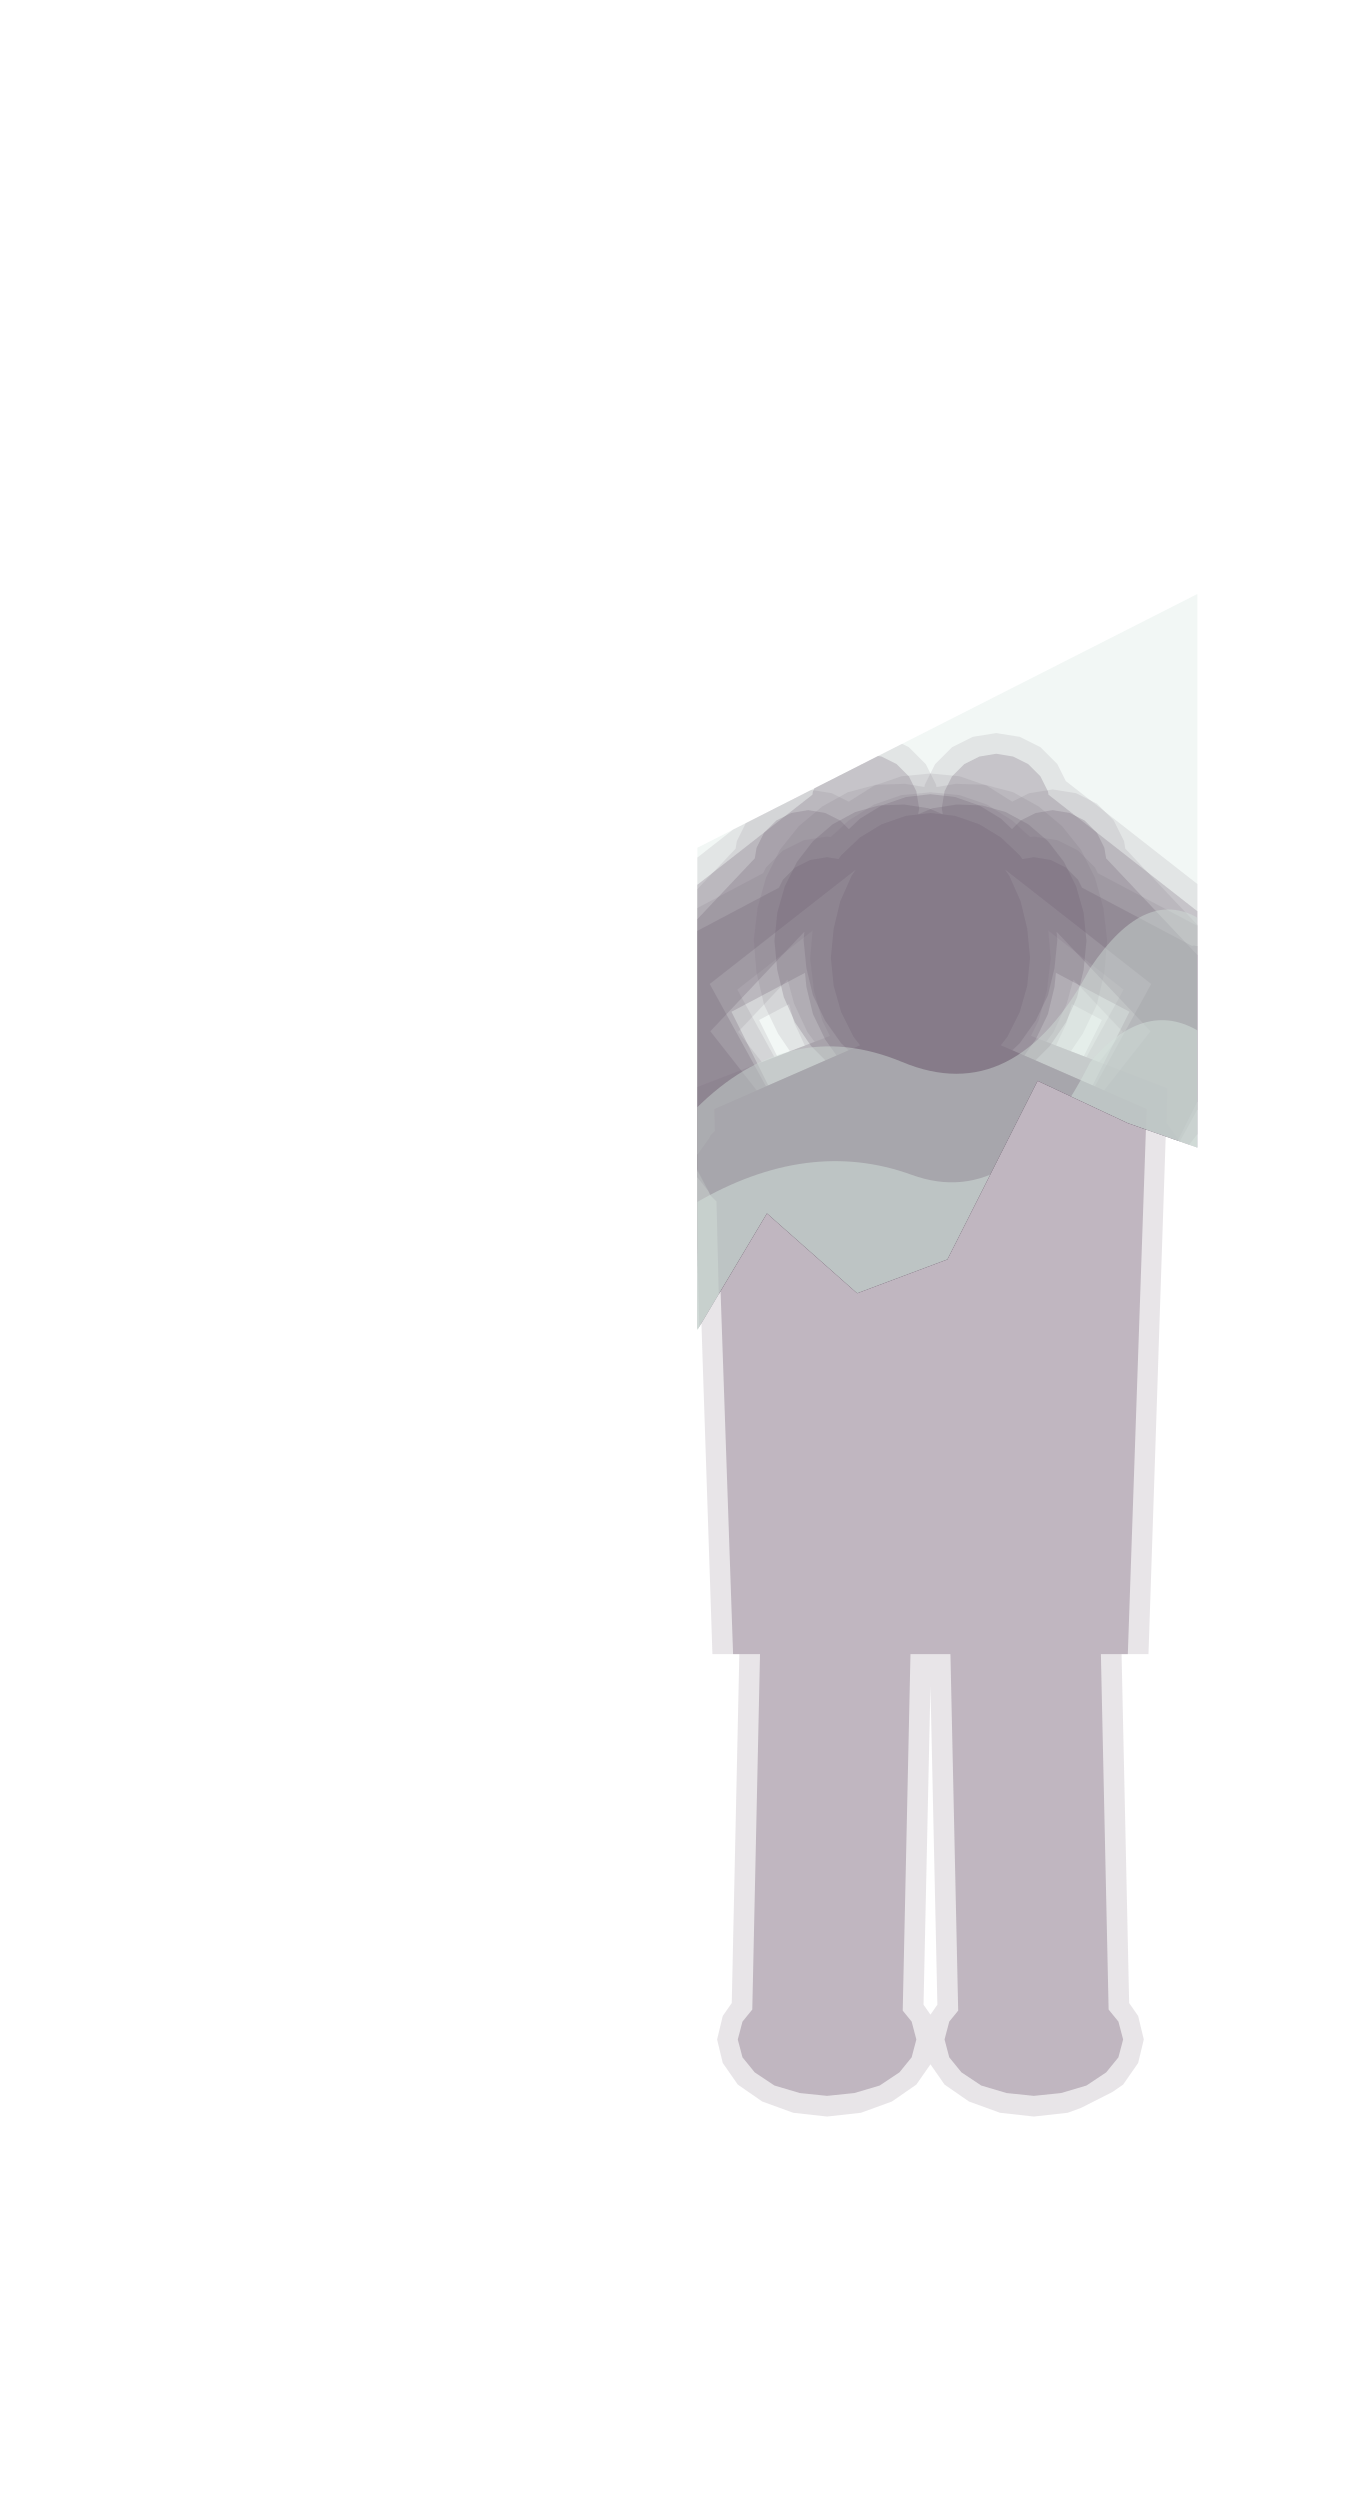
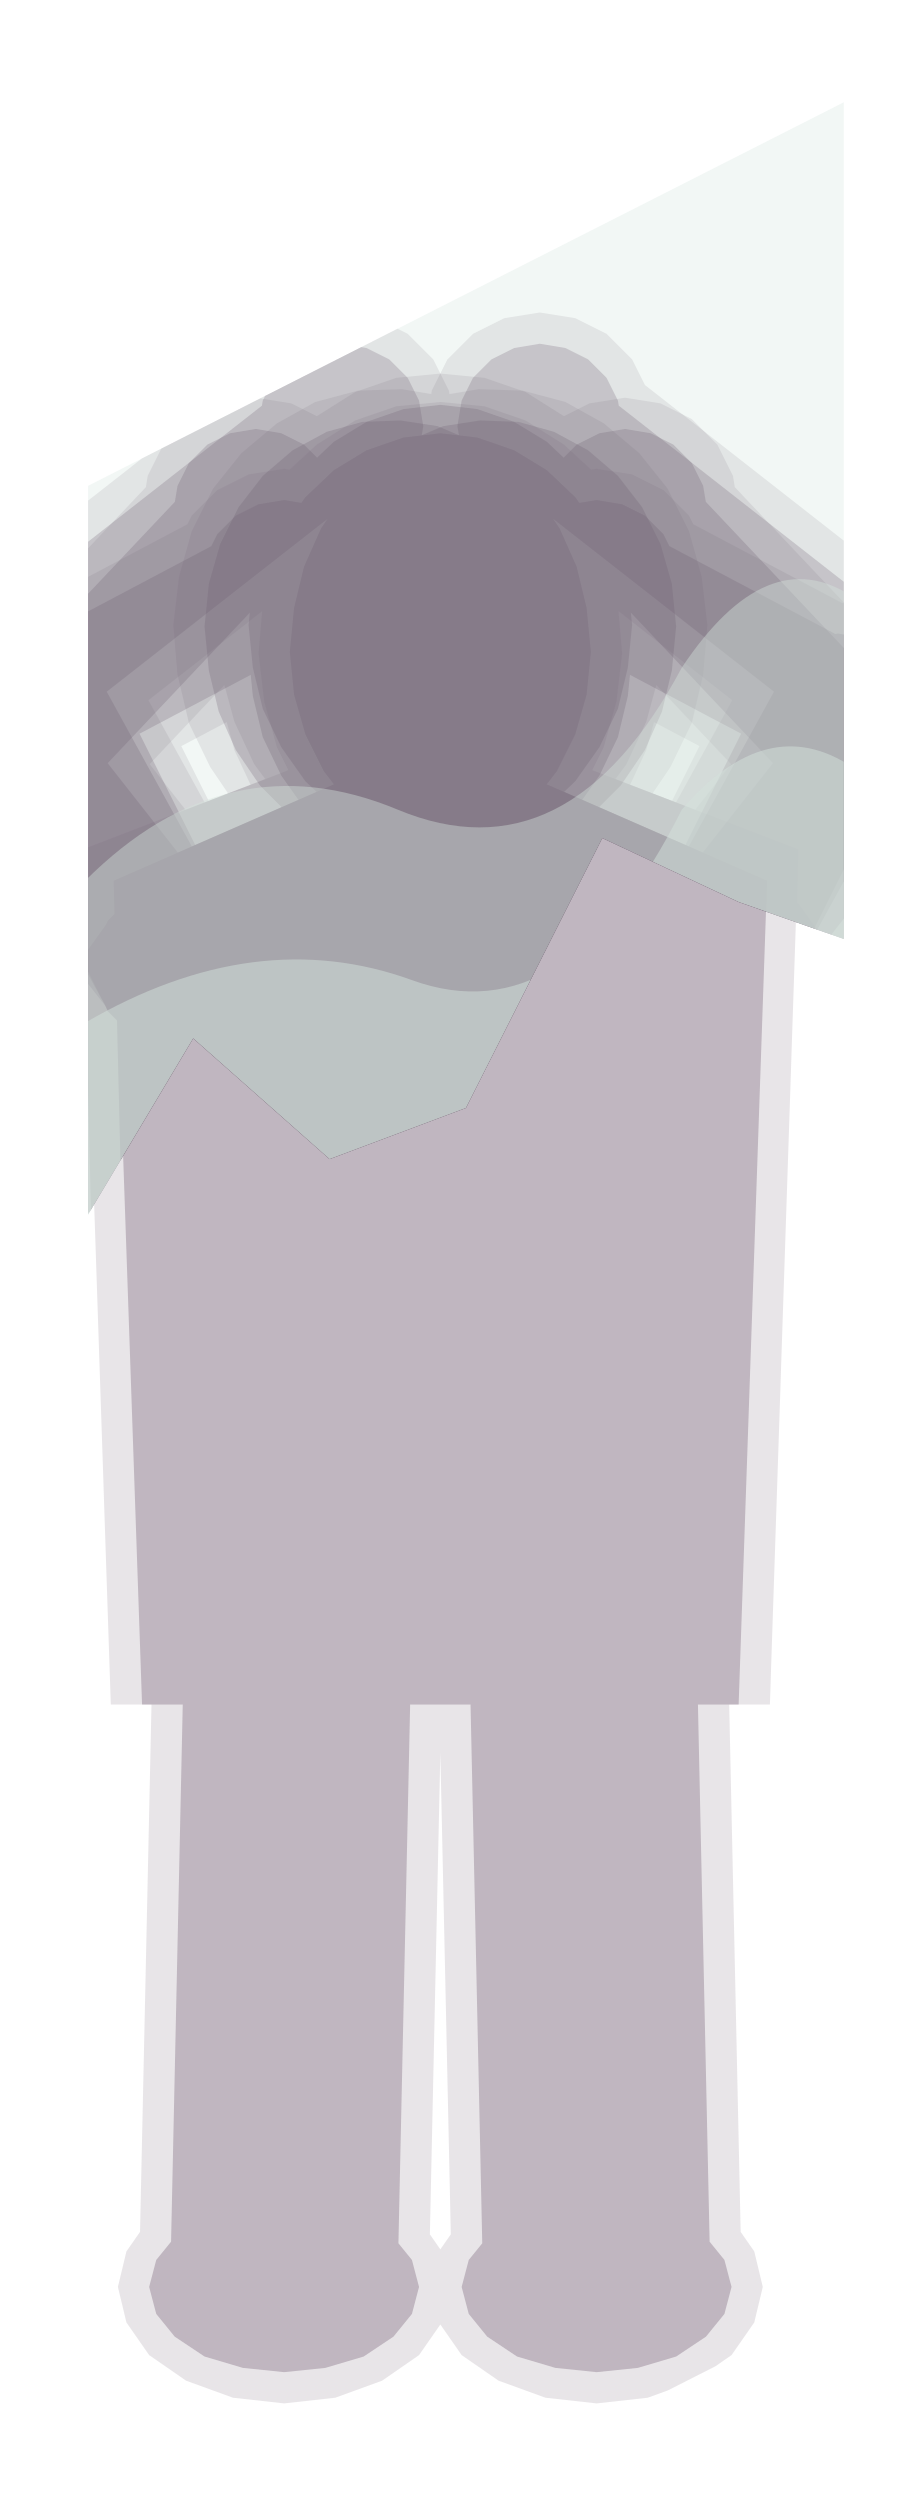
- <svg xmlns="http://www.w3.org/2000/svg" viewBox="0 0 144 266" width="144" height="266">
+ <svg xmlns="http://www.w3.org/2000/svg" viewBox="0 0 64 176" width="64" height="176">
  <defs>
    <clipPath id="env-shower-figure-above">
-       <path d="M74.2 90.2L127.4 63.2L127.4 122.1L120 119.5L110.4 115L100.8 134L91.2 137.6L81.6 129.1L74.2 141.5Z" />
+       <path d="M6.2 34.2L59.4 7.2L59.4 66.1L52 63.5L42.4 59L32.8 78L23.2 81.6L13.6 73.1L6.2 85.5Z" />
    </clipPath>
    <clipPath id="env-shower-figure-below">
-       <path d="M74.2 141.5L81.6 129.1L91.2 137.6L100.8 134L110.4 115L120 119.5L127.4 122.1L127.4 218L74.2 245Z" />
+       <path d="M6.2 85.5L13.6 73.1L23.2 81.6L32.8 78L42.4 59L52 63.5L59.4 66.1L59.4 162L6.2 189Z" />
    </clipPath>
  </defs>
  <g id="p-wash-1" class="st-wash-1" clip-path="url(#env-shower-figure-above)">
-     <path d="M114.7 100L114.4 103.5L113.5 106.8L112.1 109.8L110.1 112.5L107.7 114.7L105 116.4L102.1 117.4L99 117.7L95.9 117.4L93 116.4L90.3 114.7L87.9 112.5L85.9 109.8L84.5 106.8L83.6 103.5L83.3 100L83.6 96.5L84.5 93.2L85.9 90.2L87.9 87.5L90.3 85.3L93 83.6L95.9 82.6L99 82.3L102.1 82.6L105 83.6L107.7 85.3L110.1 87.5L112.1 90.2L113.5 93.2L114.4 96.5ZM90.8 116L90.8 110L107.2 110L107.2 116ZM73.8 115.8L92 108.8L106 108.8L124.2 115.8L122.2 200L75.8 200ZM74 128.7L63 114.7L75 105.3L86 119.3ZM64.1 105.3L81.1 87.3L90.9 96.7L73.9 114.7ZM87.6 124L87.2 126.3L86.1 128.5L84.5 130.1L82.3 131.2L80 131.6L77.7 131.2L75.5 130.1L73.9 128.5L72.8 126.3L72.4 124L72.8 121.7L73.9 119.5L75.5 117.9L77.7 116.8L80 116.4L82.3 116.8L84.5 117.9L86.1 119.5L87.2 121.7ZM76.6 110L76.2 112.3L75.1 114.5L73.5 116.1L71.3 117.2L69 117.6L66.7 117.2L64.5 116.1L62.9 114.5L61.8 112.3L61.4 110L61.8 107.7L62.9 105.5L64.5 103.9L66.7 102.8L69 102.4L71.3 102.8L73.5 103.9L75.1 105.5L76.2 107.7ZM94 92L93.6 94.5L92.5 96.7L90.7 98.5L88.5 99.6L86 100L83.5 99.6L81.3 98.5L79.5 96.7L78.4 94.5L78 92L78.4 89.5L79.5 87.3L81.3 85.5L83.5 84.4L86 84L88.5 84.4L90.7 85.5L92.5 87.3L93.6 89.5ZM112 119.3L123 105.3L135 114.7L124 128.7ZM124.1 114.7L107.1 96.7L116.9 87.3L133.9 105.3ZM125.6 124L125.2 126.3L124.1 128.5L122.5 130.1L120.3 131.2L118 131.6L115.7 131.2L113.5 130.1L111.9 128.5L110.8 126.3L110.4 124L110.8 121.7L111.9 119.5L113.5 117.9L115.7 116.8L118 116.4L120.3 116.8L122.5 117.9L124.1 119.5L125.2 121.7ZM136.6 110L136.2 112.3L135.1 114.5L133.5 116.1L131.3 117.2L129 117.6L126.7 117.2L124.5 116.1L122.9 114.5L121.8 112.3L121.4 110L121.8 107.7L122.9 105.5L124.5 103.9L126.7 102.8L129 102.4L131.3 102.8L133.5 103.9L135.1 105.5L136.2 107.7ZM120 92L119.6 94.5L118.5 96.7L116.7 98.5L114.5 99.6L112 100L109.5 99.6L107.3 98.5L105.5 96.7L104.4 94.5L104 92L104.4 89.5L105.5 87.3L107.3 85.5L109.5 84.4L112 84L114.5 84.4L116.7 85.5L118.5 87.3L119.6 89.5Z" fill="#3f2541" fill-opacity="0.12" />
-     <path d="M112.5 100L112.2 103L111.5 105.9L110.2 108.6L108.5 111L106.5 112.9L104.2 114.3L101.6 115.2L99 115.5L96.4 115.2L93.8 114.3L91.5 112.9L89.5 111L87.8 108.6L86.5 105.9L85.8 103L85.5 100L85.8 97L86.5 94.1L87.8 91.4L89.5 89L91.5 87.1L93.8 85.7L96.4 84.8L99 84.5L101.6 84.8L104.2 85.7L106.5 87.1L108.5 89L110.2 91.4L111.5 94.1L112.2 97ZM93 116L93 110L105 110L105 116ZM76 118L92 111L106 111L122 118L120 200L78 200ZM75.8 127.3L64.8 113.3L73.2 106.7L84.2 120.7ZM65.7 106.8L82.7 88.8L89.3 95.2L72.3 113.2ZM85.4 124L85.1 125.7L84.4 127.2L83.2 128.4L81.7 129.1L80 129.4L78.3 129.1L76.8 128.4L75.6 127.2L74.9 125.7L74.6 124L74.9 122.3L75.6 120.8L76.8 119.6L78.3 118.9L80 118.6L81.7 118.9L83.2 119.6L84.4 120.8L85.1 122.3ZM74.4 110L74.1 111.7L73.4 113.2L72.2 114.4L70.7 115.1L69 115.4L67.3 115.1L65.8 114.4L64.6 113.2L63.9 111.7L63.6 110L63.9 108.3L64.6 106.8L65.8 105.6L67.3 104.9L69 104.6L70.7 104.9L72.2 105.6L73.4 106.8L74.1 108.3ZM91.8 92L91.5 93.8L90.7 95.4L89.4 96.7L87.8 97.5L86 97.8L84.2 97.5L82.6 96.7L81.3 95.4L80.5 93.8L80.2 92L80.5 90.2L81.3 88.6L82.6 87.3L84.2 86.5L86 86.2L87.8 86.5L89.4 87.3L90.7 88.6L91.5 90.2ZM113.8 120.7L124.8 106.7L133.2 113.3L122.2 127.3ZM125.7 113.2L108.7 95.2L115.3 88.8L132.3 106.8ZM123.4 124L123.1 125.7L122.4 127.2L121.2 128.4L119.7 129.1L118 129.4L116.3 129.1L114.8 128.4L113.6 127.2L112.9 125.7L112.6 124L112.9 122.3L113.6 120.8L114.8 119.6L116.3 118.9L118 118.6L119.7 118.9L121.2 119.6L122.4 120.8L123.1 122.3ZM134.4 110L134.1 111.7L133.4 113.2L132.2 114.4L130.7 115.1L129 115.4L127.3 115.1L125.8 114.4L124.6 113.2L123.9 111.7L123.6 110L123.9 108.3L124.6 106.8L125.8 105.6L127.3 104.9L129 104.6L130.7 104.9L132.2 105.6L133.4 106.8L134.1 108.3ZM117.8 92L117.5 93.8L116.7 95.4L115.4 96.7L113.8 97.5L112 97.8L110.2 97.5L108.6 96.7L107.3 95.4L106.5 93.8L106.2 92L106.5 90.2L107.3 88.6L108.6 87.3L110.2 86.5L112 86.2L113.8 86.5L115.4 87.3L116.7 88.6L117.5 90.2Z" fill="#3f2541" fill-opacity="0.24" />
+     <path d="M46.7 44L46.4 47.5L45.5 50.8L44.1 53.8L42.1 56.5L39.7 58.7L37 60.4L34.1 61.4L31 61.7L27.9 61.4L25 60.4L22.3 58.7L19.9 56.5L17.9 53.8L16.5 50.8L15.6 47.5L15.3 44L15.6 40.5L16.5 37.2L17.9 34.2L19.9 31.5L22.3 29.3L25 27.6L27.9 26.6L31 26.3L34.1 26.6L37 27.6L39.7 29.3L42.1 31.5L44.1 34.2L45.5 37.2L46.4 40.5ZM22.8 60L22.8 54L39.2 54L39.2 60ZM5.8 59.8L24 52.8L38 52.8L56.2 59.8L54.2 144L7.8 144ZM6 72.7L-5 58.7L7 49.3L18 63.3ZM-3.9 49.3L13.1 31.3L22.9 40.7L5.9 58.7ZM19.6 68L19.2 70.3L18.1 72.5L16.5 74.1L14.3 75.2L12 75.6L9.7 75.2L7.5 74.1L5.9 72.5L4.8 70.3L4.4 68L4.8 65.7L5.9 63.5L7.5 61.9L9.7 60.8L12 60.4L14.3 60.8L16.5 61.9L18.1 63.5L19.2 65.7ZM8.6 54L8.2 56.3L7.1 58.5L5.5 60.1L3.3 61.2L1 61.6L-1.3 61.2L-3.5 60.1L-5.1 58.5L-6.2 56.3L-6.6 54L-6.2 51.7L-5.1 49.5L-3.5 47.9L-1.3 46.8L1 46.4L3.3 46.8L5.5 47.9L7.1 49.5L8.2 51.7ZM26 36L25.6 38.5L24.5 40.7L22.7 42.5L20.5 43.6L18 44L15.5 43.6L13.3 42.5L11.5 40.7L10.4 38.5L10 36L10.4 33.5L11.5 31.3L13.3 29.5L15.5 28.4L18 28L20.5 28.4L22.7 29.5L24.5 31.3L25.6 33.5ZM44 63.3L55 49.3L67 58.7L56 72.7ZM56.1 58.7L39.1 40.7L48.9 31.3L65.9 49.3ZM57.6 68L57.2 70.3L56.1 72.5L54.5 74.1L52.3 75.2L50 75.6L47.7 75.2L45.5 74.1L43.9 72.5L42.8 70.3L42.4 68L42.8 65.7L43.9 63.5L45.5 61.9L47.7 60.8L50 60.4L52.3 60.8L54.5 61.9L56.1 63.5L57.2 65.7ZM68.6 54L68.2 56.3L67.1 58.5L65.5 60.1L63.3 61.2L61 61.6L58.7 61.2L56.5 60.1L54.9 58.5L53.8 56.3L53.4 54L53.8 51.7L54.9 49.5L56.5 47.9L58.7 46.8L61 46.4L63.3 46.8L65.5 47.9L67.1 49.5L68.2 51.7ZM52 36L51.6 38.5L50.5 40.7L48.7 42.5L46.5 43.6L44 44L41.5 43.6L39.3 42.5L37.5 40.7L36.4 38.5L36 36L36.4 33.5L37.5 31.3L39.3 29.5L41.5 28.4L44 28L46.5 28.4L48.7 29.5L50.5 31.3L51.6 33.5Z" fill="#3f2541" fill-opacity="0.12" />
+     <path d="M44.5 44L44.2 47L43.5 49.9L42.2 52.6L40.5 55L38.5 56.9L36.2 58.3L33.6 59.2L31 59.5L28.4 59.2L25.8 58.3L23.5 56.9L21.5 55L19.8 52.6L18.5 49.9L17.8 47L17.5 44L17.8 41L18.5 38.1L19.8 35.4L21.5 33L23.5 31.1L25.8 29.7L28.4 28.8L31 28.5L33.6 28.8L36.2 29.7L38.5 31.1L40.5 33L42.2 35.4L43.5 38.1L44.2 41ZM25 60L25 54L37 54L37 60ZM8 62L24 55L38 55L54 62L52 144L10 144ZM7.8 71.3L-3.2 57.3L5.2 50.7L16.2 64.7ZM-2.3 50.8L14.7 32.8L21.3 39.2L4.3 57.2ZM17.4 68L17.1 69.7L16.4 71.2L15.2 72.4L13.7 73.1L12 73.4L10.3 73.1L8.8 72.4L7.6 71.2L6.9 69.7L6.6 68L6.9 66.3L7.6 64.8L8.8 63.6L10.3 62.9L12 62.6L13.7 62.9L15.2 63.6L16.4 64.8L17.1 66.3ZM6.4 54L6.1 55.7L5.4 57.2L4.2 58.4L2.7 59.1L1 59.4L-0.7 59.1L-2.2 58.4L-3.4 57.2L-4.1 55.7L-4.4 54L-4.1 52.3L-3.4 50.8L-2.2 49.6L-0.7 48.9L1 48.6L2.7 48.9L4.2 49.6L5.4 50.8L6.1 52.3ZM23.8 36L23.5 37.8L22.7 39.4L21.4 40.7L19.8 41.5L18 41.8L16.2 41.5L14.6 40.7L13.3 39.4L12.5 37.8L12.2 36L12.5 34.2L13.3 32.6L14.6 31.3L16.2 30.5L18 30.2L19.8 30.5L21.4 31.3L22.7 32.6L23.5 34.2ZM45.8 64.7L56.8 50.7L65.2 57.3L54.2 71.3ZM57.7 57.2L40.7 39.2L47.3 32.8L64.3 50.8ZM55.4 68L55.1 69.7L54.4 71.2L53.2 72.4L51.7 73.1L50 73.4L48.3 73.1L46.8 72.4L45.6 71.2L44.9 69.7L44.6 68L44.9 66.3L45.6 64.8L46.8 63.6L48.3 62.9L50 62.6L51.7 62.9L53.2 63.6L54.4 64.8L55.1 66.3ZM66.4 54L66.1 55.7L65.4 57.2L64.2 58.4L62.7 59.1L61 59.4L59.3 59.1L57.8 58.4L56.6 57.2L55.9 55.7L55.6 54L55.9 52.3L56.6 50.8L57.8 49.6L59.3 48.9L61 48.6L62.7 48.9L64.2 49.6L65.4 50.8L66.1 52.3ZM49.8 36L49.5 37.8L48.7 39.4L47.4 40.7L45.8 41.5L44 41.8L42.2 41.5L40.6 40.7L39.3 39.4L38.5 37.8L38.2 36L38.5 34.2L39.3 32.6L40.6 31.3L42.2 30.5L44 30.2L45.8 30.5L47.4 31.3L48.7 32.6L49.5 34.2Z" fill="#3f2541" fill-opacity="0.24" />
  </g>
  <g id="p-wash-2" class="st-wash-2" clip-path="url(#env-shower-figure-above)">
-     <path d="M111.5 98.5L111.8 102L111.4 105.4L110.5 108.6L109 111.6L107 114.1L104.5 116.2L101.8 117.7L98.8 118.5L95.7 118.6L92.7 118.1L89.7 116.9L87 115.1L84.7 112.8L82.8 110L81.3 106.9L80.5 103.5L80.2 100L80.6 96.6L81.5 93.4L83 90.4L85 87.9L87.5 85.8L90.2 84.3L93.2 83.5L96.3 83.4L99.3 83.9L102.3 85.1L105 86.9L107.3 89.2L109.2 92L110.7 95.1ZM92 120.2L89 115.2L103 106.8L106 111.8ZM73.8 115.8L92 108.8L106 108.8L124.2 115.8L122.2 200L75.8 200ZM86.2 128.4L76.2 142.4L63.8 133.6L73.8 119.6ZM66.1 132.4L86.1 118.4L93.9 129.6L73.9 143.6ZM87.6 124L87.2 126.3L86.1 128.5L84.5 130.1L82.3 131.2L80 131.6L77.7 131.2L75.5 130.1L73.9 128.5L72.8 126.3L72.4 124L72.8 121.7L73.9 119.5L75.5 117.9L77.7 116.8L80 116.4L82.3 116.8L84.5 117.9L86.1 119.5L87.2 121.7ZM77.6 138L77.2 140.3L76.1 142.5L74.5 144.1L72.3 145.2L70 145.6L67.7 145.2L65.5 144.1L63.9 142.5L62.8 140.3L62.4 138L62.8 135.7L63.9 133.5L65.5 131.9L67.7 130.8L70 130.4L72.3 130.8L74.5 131.9L76.1 133.5L77.2 135.7ZM98 124L97.6 126.5L96.5 128.7L94.7 130.5L92.5 131.6L90 132L87.5 131.6L85.3 130.5L83.5 128.7L82.4 126.5L82 124L82.4 121.5L83.5 119.3L85.3 117.5L87.5 116.4L90 116L92.5 116.4L94.7 117.5L96.5 119.3L97.6 121.5ZM111.3 120.3L122.3 100.3L135.7 107.7L124.7 127.7ZM124.8 109.4L101.8 91.4L110.2 80.6L133.2 98.6ZM125.6 124L125.2 126.3L124.1 128.5L122.5 130.1L120.3 131.2L118 131.6L115.7 131.2L113.5 130.1L111.9 128.5L110.8 126.3L110.4 124L110.8 121.7L111.9 119.5L113.5 117.9L115.7 116.8L118 116.4L120.3 116.8L122.5 117.9L124.1 119.5L125.2 121.7ZM136.6 104L136.2 106.3L135.1 108.5L133.5 110.1L131.3 111.2L129 111.6L126.7 111.2L124.5 110.1L122.9 108.5L121.8 106.3L121.4 104L121.8 101.7L122.9 99.5L124.5 97.9L126.7 96.8L129 96.4L131.3 96.8L133.5 97.9L135.1 99.5L136.2 101.7ZM114 86L113.6 88.5L112.5 90.7L110.7 92.5L108.5 93.6L106 94L103.5 93.6L101.3 92.5L99.5 90.7L98.4 88.5L98 86L98.4 83.5L99.5 81.3L101.3 79.5L103.5 78.4L106 78L108.5 78.4L110.7 79.5L112.5 81.3L113.6 83.5Z" fill="#3f2541" fill-opacity="0.12" />
-     <path d="M109.3 98.8L109.6 101.9L109.3 104.9L108.5 107.7L107.2 110.3L105.5 112.5L103.4 114.3L101 115.6L98.5 116.3L95.8 116.4L93.2 116L90.6 114.9L88.3 113.3L86.3 111.3L84.6 108.8L83.4 106.1L82.7 103.2L82.4 100.1L82.7 97.1L83.5 94.3L84.8 91.7L86.5 89.5L88.6 87.7L91 86.4L93.5 85.7L96.2 85.6L98.8 86L101.4 87.1L103.7 88.7L105.7 90.7L107.4 93.2L108.6 95.9ZM93.9 119.1L90.9 114.1L101.1 107.9L104.1 112.9ZM76 118L92 111L106 111L122 118L120 200L78 200ZM84.4 127.1L74.4 141.1L65.6 134.9L75.6 120.9ZM67.4 134.2L87.4 120.2L92.6 127.8L72.6 141.8ZM85.4 124L85.1 125.7L84.4 127.2L83.2 128.4L81.7 129.1L80 129.4L78.3 129.1L76.8 128.4L75.6 127.2L74.9 125.7L74.6 124L74.9 122.3L75.6 120.8L76.8 119.6L78.3 118.9L80 118.6L81.7 118.9L83.2 119.6L84.4 120.8L85.1 122.3ZM75.4 138L75.1 139.7L74.4 141.2L73.2 142.4L71.7 143.1L70 143.4L68.3 143.1L66.8 142.4L65.6 141.2L64.9 139.7L64.6 138L64.9 136.3L65.6 134.8L66.8 133.6L68.3 132.9L70 132.6L71.7 132.9L73.2 133.6L74.4 134.8L75.1 136.3ZM95.8 124L95.5 125.8L94.7 127.4L93.4 128.7L91.8 129.5L90 129.8L88.2 129.5L86.6 128.7L85.3 127.4L84.5 125.8L84.2 124L84.5 122.2L85.3 120.6L86.6 119.3L88.2 118.5L90 118.2L91.8 118.5L93.4 119.3L94.7 120.6L95.5 122.2ZM113.3 121.4L124.3 101.4L133.7 106.6L122.7 126.6ZM126.2 107.6L103.2 89.6L108.8 82.4L131.8 100.4ZM123.4 124L123.1 125.7L122.4 127.2L121.2 128.4L119.7 129.1L118 129.4L116.3 129.1L114.8 128.4L113.6 127.2L112.9 125.7L112.6 124L112.9 122.3L113.6 120.8L114.8 119.6L116.3 118.9L118 118.6L119.7 118.9L121.2 119.6L122.4 120.8L123.1 122.3ZM134.4 104L134.1 105.7L133.4 107.2L132.2 108.4L130.7 109.1L129 109.4L127.3 109.1L125.8 108.4L124.6 107.2L123.9 105.7L123.6 104L123.9 102.3L124.6 100.8L125.8 99.6L127.3 98.9L129 98.6L130.7 98.9L132.2 99.6L133.4 100.8L134.1 102.3ZM111.8 86L111.5 87.8L110.7 89.4L109.4 90.7L107.8 91.5L106 91.8L104.2 91.5L102.6 90.7L101.3 89.4L100.5 87.8L100.2 86L100.5 84.2L101.3 82.6L102.6 81.3L104.2 80.5L106 80.2L107.8 80.5L109.4 81.3L110.7 82.6L111.5 84.2Z" fill="#3f2541" fill-opacity="0.24" />
+     <path d="M43.5 42.5L43.8 46L43.4 49.4L42.5 52.6L41 55.6L39 58.1L36.5 60.2L33.8 61.7L30.8 62.5L27.7 62.6L24.7 62.1L21.7 60.9L19 59.1L16.7 56.8L14.8 54L13.3 50.9L12.5 47.5L12.2 44L12.6 40.6L13.5 37.4L15 34.4L17 31.9L19.5 29.8L22.2 28.3L25.2 27.5L28.3 27.4L31.3 27.9L34.3 29.1L37 30.9L39.3 33.2L41.2 36L42.7 39.1ZM24 64.2L21 59.2L35 50.8L38 55.8ZM5.8 59.8L24 52.8L38 52.8L56.2 59.8L54.2 144L7.8 144ZM18.2 72.4L8.2 86.4L-4.2 77.6L5.8 63.6ZM-1.9 76.4L18.1 62.4L25.9 73.6L5.9 87.6ZM19.6 68L19.2 70.3L18.1 72.5L16.5 74.1L14.3 75.2L12 75.6L9.7 75.2L7.5 74.1L5.9 72.5L4.8 70.3L4.4 68L4.8 65.7L5.9 63.5L7.5 61.9L9.7 60.8L12 60.4L14.3 60.8L16.5 61.9L18.1 63.5L19.2 65.7ZM9.6 82L9.2 84.3L8.1 86.5L6.5 88.1L4.3 89.2L2 89.6L-0.3 89.2L-2.5 88.1L-4.1 86.5L-5.2 84.3L-5.6 82L-5.2 79.7L-4.1 77.5L-2.5 75.9L-0.3 74.8L2 74.4L4.3 74.8L6.5 75.9L8.1 77.5L9.2 79.7ZM30 68L29.6 70.5L28.5 72.7L26.7 74.5L24.5 75.6L22 76L19.5 75.6L17.3 74.5L15.5 72.7L14.4 70.5L14 68L14.4 65.5L15.5 63.3L17.3 61.5L19.5 60.4L22 60L24.5 60.4L26.7 61.5L28.5 63.3L29.6 65.5ZM43.3 64.3L54.3 44.3L67.7 51.7L56.7 71.7ZM56.8 53.4L33.8 35.4L42.2 24.6L65.2 42.6ZM57.6 68L57.2 70.3L56.1 72.5L54.5 74.1L52.3 75.2L50 75.6L47.7 75.2L45.5 74.1L43.9 72.5L42.8 70.3L42.4 68L42.8 65.7L43.9 63.5L45.5 61.9L47.7 60.8L50 60.4L52.3 60.8L54.5 61.9L56.1 63.5L57.2 65.7ZM68.6 48L68.2 50.3L67.1 52.5L65.5 54.1L63.3 55.2L61 55.6L58.7 55.2L56.5 54.1L54.9 52.5L53.8 50.3L53.4 48L53.8 45.7L54.9 43.5L56.5 41.9L58.7 40.8L61 40.4L63.3 40.8L65.5 41.9L67.1 43.5L68.2 45.7ZM46 30L45.6 32.5L44.5 34.7L42.7 36.5L40.5 37.6L38 38L35.5 37.6L33.3 36.5L31.5 34.7L30.4 32.5L30 30L30.4 27.5L31.5 25.3L33.3 23.5L35.5 22.4L38 22L40.5 22.4L42.7 23.5L44.5 25.3L45.6 27.5Z" fill="#3f2541" fill-opacity="0.12" />
+     <path d="M41.3 42.8L41.6 45.9L41.3 48.9L40.5 51.7L39.2 54.3L37.5 56.5L35.4 58.3L33 59.6L30.5 60.3L27.8 60.4L25.2 60L22.6 58.9L20.3 57.3L18.3 55.3L16.6 52.8L15.4 50.1L14.7 47.2L14.4 44.1L14.7 41.1L15.5 38.3L16.8 35.7L18.5 33.5L20.6 31.7L23 30.4L25.5 29.7L28.2 29.6L30.8 30L33.4 31.1L35.7 32.7L37.7 34.7L39.4 37.2L40.6 39.9ZM25.9 63.1L22.9 58.1L33.1 51.9L36.1 56.9ZM8 62L24 55L38 55L54 62L52 144L10 144ZM16.4 71.1L6.4 85.1L-2.4 78.9L7.6 64.9ZM-0.6 78.2L19.4 64.2L24.6 71.8L4.6 85.8ZM17.4 68L17.1 69.7L16.4 71.2L15.2 72.4L13.7 73.1L12 73.4L10.3 73.1L8.8 72.4L7.6 71.2L6.9 69.7L6.6 68L6.9 66.3L7.6 64.8L8.8 63.6L10.3 62.9L12 62.6L13.7 62.9L15.2 63.6L16.4 64.8L17.1 66.3ZM7.4 82L7.1 83.7L6.4 85.2L5.2 86.4L3.7 87.1L2 87.4L0.3 87.1L-1.2 86.4L-2.4 85.2L-3.1 83.7L-3.4 82L-3.1 80.3L-2.4 78.8L-1.2 77.6L0.3 76.9L2 76.6L3.7 76.9L5.2 77.6L6.4 78.8L7.1 80.3ZM27.8 68L27.5 69.8L26.7 71.4L25.4 72.7L23.8 73.5L22 73.8L20.2 73.5L18.6 72.7L17.3 71.4L16.5 69.8L16.2 68L16.5 66.2L17.3 64.6L18.6 63.3L20.2 62.5L22 62.2L23.8 62.5L25.4 63.3L26.7 64.6L27.5 66.2ZM45.3 65.4L56.3 45.4L65.7 50.6L54.7 70.6ZM58.2 51.6L35.2 33.6L40.8 26.4L63.8 44.4ZM55.4 68L55.1 69.7L54.4 71.2L53.2 72.4L51.7 73.1L50 73.4L48.3 73.1L46.8 72.4L45.6 71.2L44.9 69.7L44.6 68L44.9 66.3L45.6 64.8L46.8 63.6L48.3 62.9L50 62.6L51.7 62.9L53.2 63.6L54.4 64.8L55.1 66.3ZM66.4 48L66.1 49.7L65.4 51.2L64.2 52.4L62.7 53.1L61 53.4L59.3 53.1L57.8 52.4L56.6 51.2L55.9 49.7L55.6 48L55.9 46.3L56.6 44.8L57.8 43.6L59.3 42.9L61 42.6L62.7 42.9L64.2 43.6L65.4 44.8L66.1 46.3ZM43.8 30L43.5 31.8L42.7 33.4L41.4 34.7L39.8 35.5L38 35.8L36.2 35.5L34.6 34.7L33.3 33.4L32.5 31.8L32.2 30L32.5 28.2L33.3 26.6L34.6 25.3L36.2 24.5L38 24.2L39.8 24.5L41.4 25.3L42.7 26.6L43.5 28.2Z" fill="#3f2541" fill-opacity="0.24" />
  </g>
  <g id="p-wash-3" class="st-wash-3" clip-path="url(#env-shower-figure-above)">
-     <path d="M114.7 102L114.4 105.5L113.5 108.8L112.1 111.8L110.1 114.5L107.7 116.7L105 118.4L102.1 119.4L99 119.7L95.9 119.4L93 118.4L90.3 116.7L87.9 114.5L85.9 111.8L84.5 108.8L83.6 105.5L83.3 102L83.6 98.5L84.5 95.2L85.9 92.2L87.9 89.5L90.3 87.3L93 85.6L95.9 84.6L99 84.3L102.1 84.6L105 85.6L107.7 87.3L110.1 89.5L112.1 92.2L113.5 95.2L114.4 98.5ZM90.8 116L90.8 112L107.2 112L107.2 116ZM73.8 115.8L92 108.8L106 108.8L124.2 115.8L122.2 200L75.8 200ZM73.2 127.4L64.2 109.4L77.8 102.6L86.8 120.6ZM67.8 100L84.8 91L91.2 103L74.2 112ZM87.6 124L87.2 126.3L86.1 128.5L84.5 130.1L82.3 131.2L80 131.6L77.7 131.2L75.5 130.1L73.9 128.5L72.8 126.3L72.4 124L72.8 121.7L73.9 119.5L75.5 117.9L77.7 116.8L80 116.4L82.3 116.8L84.5 117.9L86.1 119.5L87.2 121.7ZM78.6 106L78.2 108.3L77.1 110.5L75.5 112.1L73.3 113.2L71 113.6L68.7 113.2L66.5 112.1L64.9 110.5L63.8 108.3L63.4 106L63.8 103.7L64.9 101.5L66.5 99.9L68.7 98.8L71 98.4L73.3 98.8L75.5 99.9L77.1 101.5L78.2 103.7ZM96 97L95.6 99.5L94.5 101.7L92.7 103.5L90.5 104.6L88 105L85.5 104.6L83.3 103.5L81.5 101.7L80.4 99.5L80 97L80.4 94.5L81.5 92.3L83.3 90.5L85.5 89.4L88 89L90.5 89.4L92.7 90.5L94.5 92.3L95.6 94.5ZM111.2 120.6L120.2 102.6L133.8 109.4L124.8 127.4ZM123.8 112L106.8 103L113.2 91L130.2 100ZM125.6 124L125.2 126.3L124.1 128.5L122.5 130.1L120.3 131.2L118 131.6L115.7 131.2L113.5 130.1L111.9 128.5L110.8 126.3L110.4 124L110.8 121.7L111.9 119.5L113.5 117.9L115.7 116.8L118 116.4L120.3 116.8L122.5 117.9L124.1 119.5L125.2 121.7ZM134.6 106L134.2 108.3L133.1 110.5L131.5 112.1L129.3 113.2L127 113.6L124.7 113.2L122.5 112.1L120.9 110.5L119.8 108.3L119.4 106L119.8 103.7L120.9 101.5L122.5 99.9L124.7 98.8L127 98.4L129.3 98.8L131.5 99.9L133.1 101.5L134.2 103.7ZM118 97L117.6 99.5L116.5 101.7L114.7 103.5L112.5 104.6L110 105L107.5 104.6L105.3 103.5L103.5 101.7L102.4 99.5L102 97L102.4 94.5L103.5 92.3L105.3 90.5L107.5 89.4L110 89L112.5 89.4L114.7 90.5L116.5 92.3L117.6 94.5Z" fill="#3f2541" fill-opacity="0.12" />
-     <path d="M112.5 102L112.2 105L111.5 107.9L110.2 110.6L108.5 113L106.5 114.9L104.2 116.3L101.6 117.2L99 117.5L96.4 117.2L93.8 116.3L91.5 114.9L89.5 113L87.8 110.6L86.5 107.9L85.8 105L85.5 102L85.8 99L86.5 96.1L87.8 93.4L89.5 91L91.5 89.1L93.8 87.7L96.4 86.8L99 86.5L101.6 86.8L104.2 87.7L106.5 89.1L108.5 91L110.2 93.4L111.5 96.1L112.2 99ZM93 116L93 112L105 112L105 116ZM76 118L92 111L106 111L122 118L120 200L78 200ZM75.2 126.4L66.2 108.4L75.8 103.6L84.8 121.6ZM68.8 101.9L85.8 92.9L90.2 101.1L73.2 110.1ZM85.4 124L85.1 125.7L84.4 127.2L83.2 128.4L81.7 129.1L80 129.4L78.3 129.1L76.8 128.4L75.6 127.2L74.9 125.7L74.6 124L74.9 122.3L75.6 120.8L76.8 119.6L78.3 118.9L80 118.6L81.7 118.9L83.2 119.6L84.4 120.8L85.1 122.3ZM76.4 106L76.1 107.7L75.4 109.2L74.2 110.4L72.7 111.1L71 111.4L69.3 111.1L67.8 110.4L66.6 109.2L65.9 107.7L65.6 106L65.9 104.3L66.6 102.8L67.8 101.6L69.3 100.9L71 100.6L72.7 100.9L74.2 101.6L75.4 102.8L76.1 104.3ZM93.8 97L93.5 98.8L92.7 100.4L91.4 101.7L89.8 102.5L88 102.8L86.2 102.5L84.6 101.7L83.3 100.4L82.5 98.8L82.2 97L82.5 95.2L83.3 93.6L84.6 92.3L86.2 91.5L88 91.2L89.8 91.5L91.4 92.3L92.7 93.6L93.5 95.2ZM113.2 121.6L122.2 103.6L131.8 108.4L122.8 126.4ZM124.8 110.1L107.8 101.1L112.2 92.9L129.2 101.9ZM123.4 124L123.1 125.7L122.4 127.2L121.2 128.4L119.7 129.1L118 129.4L116.3 129.1L114.8 128.4L113.6 127.2L112.9 125.7L112.6 124L112.9 122.3L113.6 120.8L114.8 119.6L116.3 118.9L118 118.6L119.7 118.9L121.2 119.6L122.4 120.8L123.1 122.3ZM132.4 106L132.1 107.7L131.4 109.2L130.2 110.4L128.7 111.1L127 111.4L125.3 111.1L123.8 110.4L122.6 109.2L121.9 107.7L121.6 106L121.9 104.3L122.6 102.8L123.8 101.6L125.3 100.9L127 100.6L128.7 100.9L130.2 101.6L131.4 102.8L132.1 104.3ZM115.8 97L115.5 98.8L114.7 100.4L113.4 101.7L111.8 102.5L110 102.8L108.2 102.5L106.6 101.7L105.3 100.4L104.5 98.8L104.2 97L104.5 95.2L105.3 93.6L106.6 92.3L108.2 91.5L110 91.2L111.8 91.5L113.4 92.3L114.7 93.6L115.5 95.2Z" fill="#3f2541" fill-opacity="0.24" />
+     <path d="M46.7 46L46.4 49.5L45.5 52.8L44.1 55.8L42.1 58.5L39.7 60.7L37 62.4L34.1 63.4L31 63.7L27.9 63.4L25 62.4L22.3 60.7L19.9 58.5L17.9 55.8L16.5 52.8L15.6 49.5L15.3 46L15.6 42.5L16.5 39.2L17.9 36.2L19.9 33.5L22.3 31.3L25 29.6L27.9 28.6L31 28.3L34.1 28.6L37 29.6L39.7 31.3L42.1 33.5L44.1 36.2L45.5 39.2L46.4 42.5ZM22.8 60L22.8 56L39.2 56L39.2 60ZM5.8 59.8L24 52.8L38 52.8L56.2 59.8L54.2 144L7.8 144ZM5.2 71.4L-3.8 53.4L9.8 46.6L18.8 64.6ZM-0.2 44L16.8 35L23.2 47L6.2 56ZM19.6 68L19.2 70.3L18.1 72.5L16.5 74.1L14.3 75.2L12 75.6L9.7 75.2L7.5 74.1L5.9 72.5L4.8 70.3L4.4 68L4.8 65.7L5.9 63.5L7.5 61.9L9.7 60.8L12 60.4L14.3 60.8L16.5 61.9L18.1 63.5L19.2 65.7ZM10.6 50L10.2 52.3L9.1 54.5L7.5 56.1L5.3 57.2L3 57.6L0.7 57.2L-1.5 56.1L-3.1 54.5L-4.2 52.3L-4.6 50L-4.2 47.7L-3.1 45.5L-1.5 43.9L0.7 42.8L3 42.4L5.3 42.8L7.5 43.9L9.1 45.5L10.2 47.7ZM28 41L27.6 43.5L26.5 45.7L24.7 47.5L22.5 48.6L20 49L17.5 48.6L15.3 47.5L13.5 45.7L12.4 43.5L12 41L12.4 38.5L13.5 36.3L15.3 34.5L17.5 33.4L20 33L22.5 33.4L24.7 34.5L26.5 36.3L27.6 38.5ZM43.2 64.6L52.2 46.6L65.8 53.4L56.8 71.4ZM55.8 56L38.8 47L45.2 35L62.2 44ZM57.6 68L57.2 70.3L56.1 72.5L54.5 74.1L52.3 75.2L50 75.6L47.7 75.2L45.5 74.1L43.9 72.5L42.8 70.3L42.4 68L42.8 65.7L43.9 63.5L45.5 61.9L47.7 60.8L50 60.4L52.3 60.8L54.5 61.9L56.1 63.5L57.2 65.7ZM66.6 50L66.2 52.3L65.1 54.5L63.5 56.1L61.3 57.2L59 57.6L56.7 57.2L54.5 56.1L52.9 54.5L51.8 52.3L51.4 50L51.8 47.7L52.9 45.5L54.5 43.9L56.7 42.8L59 42.4L61.3 42.8L63.5 43.9L65.1 45.5L66.2 47.7ZM50 41L49.6 43.5L48.5 45.7L46.7 47.5L44.5 48.6L42 49L39.5 48.6L37.3 47.5L35.5 45.7L34.4 43.5L34 41L34.4 38.5L35.5 36.3L37.3 34.5L39.5 33.4L42 33L44.5 33.4L46.7 34.5L48.5 36.3L49.6 38.5Z" fill="#3f2541" fill-opacity="0.12" />
+     <path d="M44.5 46L44.2 49L43.5 51.9L42.2 54.6L40.5 57L38.5 58.9L36.2 60.3L33.6 61.2L31 61.5L28.4 61.2L25.8 60.3L23.5 58.9L21.5 57L19.8 54.6L18.5 51.9L17.8 49L17.5 46L17.8 43L18.5 40.1L19.8 37.4L21.5 35L23.5 33.1L25.8 31.7L28.4 30.8L31 30.5L33.6 30.8L36.2 31.7L38.5 33.1L40.5 35L42.2 37.4L43.5 40.1L44.2 43ZM25 60L25 56L37 56L37 60ZM8 62L24 55L38 55L54 62L52 144L10 144ZM7.2 70.4L-1.8 52.4L7.8 47.6L16.8 65.6ZM0.8 45.9L17.8 36.9L22.2 45.1L5.2 54.1ZM17.4 68L17.1 69.7L16.4 71.2L15.2 72.4L13.7 73.1L12 73.4L10.3 73.1L8.8 72.4L7.6 71.2L6.9 69.7L6.6 68L6.9 66.3L7.6 64.8L8.8 63.6L10.3 62.9L12 62.6L13.7 62.9L15.2 63.6L16.4 64.8L17.1 66.3ZM8.4 50L8.1 51.7L7.4 53.2L6.2 54.4L4.7 55.1L3 55.4L1.3 55.1L-0.2 54.4L-1.4 53.2L-2.1 51.7L-2.4 50L-2.1 48.3L-1.4 46.8L-0.2 45.6L1.3 44.9L3 44.6L4.7 44.9L6.2 45.6L7.4 46.8L8.1 48.3ZM25.8 41L25.5 42.8L24.7 44.4L23.4 45.7L21.8 46.5L20 46.8L18.2 46.5L16.6 45.7L15.3 44.4L14.5 42.8L14.2 41L14.5 39.2L15.3 37.6L16.6 36.3L18.2 35.5L20 35.2L21.8 35.5L23.4 36.3L24.7 37.6L25.5 39.2ZM45.2 65.6L54.2 47.6L63.8 52.4L54.8 70.4ZM56.8 54.1L39.8 45.1L44.2 36.9L61.2 45.9ZM55.4 68L55.1 69.7L54.4 71.2L53.2 72.4L51.7 73.1L50 73.4L48.3 73.1L46.8 72.4L45.6 71.2L44.9 69.7L44.6 68L44.9 66.3L45.6 64.8L46.8 63.6L48.3 62.9L50 62.6L51.7 62.9L53.2 63.6L54.4 64.8L55.1 66.3ZM64.4 50L64.1 51.7L63.4 53.2L62.2 54.4L60.7 55.1L59 55.4L57.3 55.1L55.8 54.4L54.6 53.2L53.9 51.7L53.6 50L53.9 48.3L54.6 46.8L55.8 45.6L57.3 44.9L59 44.6L60.7 44.9L62.2 45.6L63.4 46.8L64.1 48.3ZM47.8 41L47.5 42.8L46.7 44.4L45.4 45.7L43.8 46.5L42 46.8L40.2 46.5L38.6 45.7L37.3 44.4L36.5 42.8L36.2 41L36.5 39.2L37.3 37.6L38.6 36.3L40.2 35.5L42 35.2L43.8 35.5L45.4 36.3L46.7 37.6L47.5 39.2Z" fill="#3f2541" fill-opacity="0.24" />
  </g>
  <g id="p-wash-4" class="st-wash-4" clip-path="url(#env-shower-figure-above)">
-     <path d="M117.5 103.5L116.7 106.9L115.2 110L113.3 112.8L111 115.1L108.3 116.9L105.3 118.1L102.3 118.6L99.2 118.5L96.2 117.7L93.5 116.2L91 114.1L89 111.6L87.5 108.6L86.6 105.4L86.2 102L86.5 98.5L87.3 95.1L88.8 92L90.7 89.2L93 86.9L95.7 85.1L98.7 83.9L101.7 83.4L104.8 83.5L107.8 84.3L110.5 85.8L113 87.9L115 90.4L116.5 93.4L117.4 96.6L117.8 100ZM92 111.8L95 106.8L109 115.2L106 120.2ZM73.8 115.8L92 108.8L106 108.8L124.2 115.8L122.2 200L75.8 200ZM73.3 127.7L62.3 107.7L75.7 100.3L86.7 120.3ZM64.8 98.6L87.8 80.6L96.2 91.4L73.2 109.4ZM87.6 124L87.2 126.3L86.1 128.5L84.5 130.1L82.3 131.2L80 131.6L77.7 131.2L75.5 130.1L73.9 128.5L72.8 126.3L72.4 124L72.8 121.7L73.9 119.5L75.5 117.9L77.7 116.8L80 116.4L82.3 116.8L84.5 117.9L86.1 119.5L87.2 121.7ZM76.6 104L76.2 106.3L75.1 108.5L73.5 110.1L71.3 111.2L69 111.6L66.7 111.2L64.5 110.1L62.9 108.5L61.8 106.3L61.4 104L61.8 101.7L62.9 99.5L64.5 97.9L66.7 96.8L69 96.4L71.3 96.8L73.5 97.9L75.1 99.5L76.2 101.7ZM100 86L99.6 88.5L98.5 90.7L96.7 92.5L94.5 93.6L92 94L89.5 93.6L87.3 92.5L85.5 90.7L84.4 88.5L84 86L84.4 83.5L85.5 81.3L87.3 79.5L89.5 78.4L92 78L94.5 78.4L96.7 79.5L98.5 81.3L99.6 83.5ZM124.2 119.6L134.2 133.6L121.8 142.4L111.8 128.4ZM124.1 143.6L104.1 129.6L111.9 118.4L131.9 132.4ZM125.6 124L125.2 126.3L124.1 128.5L122.5 130.1L120.3 131.2L118 131.6L115.7 131.2L113.5 130.1L111.9 128.5L110.8 126.3L110.4 124L110.8 121.7L111.9 119.5L113.5 117.9L115.7 116.8L118 116.4L120.3 116.8L122.5 117.9L124.1 119.5L125.2 121.7ZM135.6 138L135.2 140.3L134.1 142.5L132.5 144.1L130.3 145.2L128 145.6L125.7 145.2L123.5 144.1L121.9 142.5L120.8 140.3L120.4 138L120.8 135.7L121.9 133.5L123.5 131.9L125.7 130.8L128 130.4L130.3 130.8L132.5 131.9L134.1 133.5L135.2 135.7ZM116 124L115.6 126.5L114.5 128.7L112.7 130.5L110.5 131.6L108 132L105.5 131.6L103.3 130.5L101.5 128.7L100.4 126.5L100 124L100.4 121.5L101.5 119.3L103.3 117.5L105.5 116.4L108 116L110.5 116.4L112.7 117.5L114.5 119.3L115.6 121.5Z" fill="#3f2541" fill-opacity="0.12" />
-     <path d="M115.3 103.2L114.6 106.1L113.4 108.8L111.7 111.3L109.7 113.3L107.4 114.9L104.8 116L102.2 116.4L99.5 116.3L97 115.6L94.6 114.3L92.5 112.5L90.8 110.3L89.5 107.7L88.7 104.9L88.4 101.9L88.7 98.8L89.4 95.9L90.6 93.2L92.3 90.7L94.3 88.7L96.6 87.1L99.2 86L101.8 85.6L104.5 85.7L107 86.4L109.4 87.7L111.5 89.5L113.2 91.7L114.5 94.3L115.3 97.1L115.6 100.1ZM93.9 112.9L96.9 107.9L107.1 114.1L104.1 119.1ZM76 118L92 111L106 111L122 118L120 200L78 200ZM75.3 126.6L64.3 106.6L73.7 101.4L84.7 121.4ZM66.2 100.4L89.2 82.4L94.8 89.6L71.8 107.6ZM85.4 124L85.1 125.7L84.4 127.2L83.2 128.4L81.7 129.1L80 129.4L78.3 129.1L76.8 128.4L75.6 127.2L74.9 125.7L74.6 124L74.9 122.3L75.6 120.8L76.8 119.6L78.3 118.9L80 118.6L81.7 118.9L83.2 119.6L84.4 120.8L85.1 122.3ZM74.4 104L74.1 105.7L73.4 107.2L72.2 108.4L70.7 109.1L69 109.4L67.3 109.1L65.8 108.4L64.6 107.2L63.9 105.7L63.6 104L63.9 102.3L64.6 100.8L65.8 99.6L67.3 98.9L69 98.6L70.7 98.9L72.2 99.6L73.4 100.8L74.1 102.3ZM97.8 86L97.5 87.8L96.7 89.4L95.4 90.7L93.8 91.5L92 91.8L90.2 91.5L88.6 90.7L87.3 89.4L86.5 87.8L86.2 86L86.5 84.2L87.3 82.6L88.6 81.3L90.2 80.5L92 80.2L93.8 80.5L95.4 81.3L96.7 82.6L97.5 84.2ZM122.4 120.9L132.4 134.9L123.6 141.1L113.6 127.1ZM125.4 141.8L105.4 127.8L110.6 120.2L130.6 134.2ZM123.4 124L123.1 125.7L122.4 127.2L121.2 128.4L119.7 129.1L118 129.4L116.3 129.1L114.8 128.4L113.6 127.2L112.9 125.7L112.6 124L112.9 122.3L113.6 120.8L114.8 119.6L116.3 118.9L118 118.6L119.7 118.9L121.2 119.6L122.4 120.8L123.1 122.3ZM133.4 138L133.1 139.7L132.4 141.2L131.2 142.4L129.7 143.1L128 143.4L126.3 143.1L124.8 142.4L123.6 141.2L122.9 139.7L122.6 138L122.9 136.3L123.6 134.8L124.8 133.6L126.3 132.9L128 132.6L129.7 132.9L131.2 133.6L132.4 134.8L133.1 136.3ZM113.8 124L113.5 125.8L112.7 127.4L111.4 128.7L109.8 129.5L108 129.8L106.2 129.5L104.6 128.7L103.3 127.4L102.5 125.8L102.2 124L102.5 122.2L103.3 120.6L104.6 119.3L106.2 118.5L108 118.2L109.8 118.5L111.4 119.3L112.7 120.6L113.5 122.2Z" fill="#3f2541" fill-opacity="0.24" />
+     <path d="M49.5 47.5L48.7 50.9L47.2 54L45.3 56.8L43 59.1L40.3 60.9L37.3 62.1L34.3 62.6L31.2 62.5L28.2 61.7L25.5 60.2L23 58.1L21 55.6L19.5 52.6L18.6 49.4L18.2 46L18.5 42.5L19.3 39.1L20.8 36L22.7 33.2L25 30.9L27.7 29.1L30.7 27.9L33.7 27.4L36.8 27.5L39.8 28.3L42.5 29.8L45 31.9L47 34.4L48.5 37.4L49.4 40.6L49.8 44ZM24 55.8L27 50.8L41 59.2L38 64.2ZM5.8 59.8L24 52.8L38 52.8L56.2 59.8L54.2 144L7.8 144ZM5.3 71.7L-5.7 51.7L7.7 44.3L18.7 64.3ZM-3.2 42.6L19.8 24.6L28.2 35.4L5.2 53.4ZM19.6 68L19.2 70.3L18.1 72.5L16.5 74.1L14.3 75.2L12 75.6L9.7 75.2L7.5 74.1L5.9 72.5L4.8 70.3L4.4 68L4.8 65.7L5.9 63.5L7.5 61.9L9.7 60.8L12 60.4L14.3 60.8L16.5 61.9L18.1 63.5L19.2 65.7ZM8.6 48L8.2 50.3L7.1 52.5L5.5 54.1L3.3 55.2L1 55.6L-1.3 55.2L-3.5 54.1L-5.1 52.5L-6.2 50.3L-6.6 48L-6.2 45.7L-5.1 43.5L-3.5 41.9L-1.3 40.8L1 40.4L3.3 40.8L5.5 41.9L7.1 43.5L8.2 45.7ZM32 30L31.6 32.5L30.5 34.7L28.7 36.5L26.5 37.6L24 38L21.5 37.6L19.3 36.5L17.5 34.7L16.4 32.5L16 30L16.4 27.5L17.5 25.3L19.3 23.5L21.5 22.4L24 22L26.5 22.4L28.7 23.5L30.5 25.3L31.6 27.5ZM56.2 63.6L66.2 77.6L53.8 86.4L43.8 72.4ZM56.1 87.6L36.1 73.6L43.9 62.4L63.9 76.4ZM57.6 68L57.2 70.3L56.1 72.5L54.5 74.1L52.3 75.2L50 75.6L47.7 75.2L45.5 74.1L43.9 72.5L42.8 70.3L42.4 68L42.8 65.7L43.9 63.5L45.5 61.9L47.7 60.8L50 60.4L52.3 60.8L54.5 61.9L56.1 63.5L57.2 65.7ZM67.6 82L67.2 84.3L66.1 86.5L64.5 88.1L62.3 89.2L60 89.6L57.7 89.2L55.5 88.1L53.9 86.5L52.8 84.3L52.4 82L52.8 79.7L53.9 77.5L55.5 75.9L57.7 74.8L60 74.4L62.3 74.8L64.5 75.9L66.1 77.5L67.2 79.7ZM48 68L47.6 70.5L46.5 72.7L44.7 74.5L42.5 75.6L40 76L37.5 75.6L35.3 74.5L33.5 72.7L32.4 70.5L32 68L32.4 65.5L33.5 63.3L35.3 61.5L37.5 60.4L40 60L42.5 60.4L44.7 61.5L46.5 63.3L47.6 65.5Z" fill="#3f2541" fill-opacity="0.12" />
+     <path d="M47.3 47.2L46.6 50.1L45.4 52.8L43.7 55.3L41.7 57.3L39.4 58.9L36.8 60L34.2 60.4L31.5 60.3L29 59.6L26.6 58.3L24.5 56.5L22.8 54.3L21.5 51.7L20.7 48.9L20.4 45.9L20.7 42.8L21.4 39.9L22.6 37.2L24.3 34.7L26.3 32.7L28.6 31.1L31.2 30L33.8 29.6L36.5 29.7L39 30.4L41.4 31.7L43.5 33.5L45.2 35.7L46.5 38.3L47.3 41.1L47.6 44.1ZM25.9 56.9L28.9 51.9L39.1 58.1L36.1 63.1ZM8 62L24 55L38 55L54 62L52 144L10 144ZM7.3 70.6L-3.7 50.6L5.7 45.4L16.7 65.4ZM-1.8 44.4L21.2 26.4L26.8 33.6L3.8 51.6ZM17.4 68L17.1 69.7L16.4 71.2L15.2 72.4L13.7 73.1L12 73.4L10.3 73.1L8.8 72.4L7.6 71.2L6.9 69.7L6.6 68L6.9 66.3L7.6 64.8L8.8 63.6L10.3 62.9L12 62.6L13.7 62.9L15.2 63.6L16.4 64.8L17.1 66.3ZM6.4 48L6.1 49.7L5.4 51.2L4.2 52.4L2.7 53.1L1 53.4L-0.7 53.1L-2.2 52.4L-3.4 51.2L-4.1 49.7L-4.4 48L-4.1 46.3L-3.4 44.8L-2.2 43.6L-0.7 42.9L1 42.6L2.7 42.9L4.2 43.6L5.4 44.8L6.1 46.3ZM29.8 30L29.5 31.8L28.7 33.4L27.4 34.7L25.8 35.5L24 35.8L22.2 35.5L20.6 34.7L19.3 33.4L18.5 31.8L18.2 30L18.5 28.2L19.3 26.6L20.6 25.3L22.2 24.5L24 24.2L25.8 24.5L27.4 25.3L28.7 26.6L29.5 28.2ZM54.4 64.9L64.4 78.9L55.6 85.1L45.6 71.1ZM57.4 85.8L37.4 71.8L42.6 64.2L62.6 78.2ZM55.4 68L55.1 69.7L54.4 71.2L53.2 72.4L51.7 73.1L50 73.4L48.3 73.1L46.8 72.4L45.6 71.2L44.9 69.7L44.6 68L44.9 66.3L45.6 64.8L46.8 63.6L48.3 62.9L50 62.6L51.7 62.9L53.2 63.6L54.4 64.8L55.1 66.3ZM65.4 82L65.1 83.7L64.4 85.2L63.2 86.4L61.7 87.1L60 87.4L58.3 87.1L56.8 86.4L55.6 85.2L54.9 83.7L54.6 82L54.9 80.3L55.6 78.8L56.8 77.6L58.3 76.9L60 76.6L61.7 76.9L63.2 77.6L64.4 78.8L65.1 80.3ZM45.8 68L45.5 69.8L44.7 71.4L43.4 72.7L41.8 73.5L40 73.8L38.2 73.5L36.6 72.7L35.3 71.4L34.5 69.8L34.2 68L34.5 66.2L35.3 64.6L36.6 63.3L38.2 62.5L40 62.2L41.8 62.5L43.4 63.3L44.7 64.6L45.5 66.2Z" fill="#3f2541" fill-opacity="0.24" />
  </g>
  <g id="p-steam" class="st-steam" clip-path="url(#env-shower-figure-above)">
-     <path d="M74.2 90.2L127.4 63.2L127.4 122.1L120 119.5L110.4 115L100.8 134L91.2 137.6L81.6 129.1L74.2 141.5Z" fill="#d4e3dc" fill-opacity="0.3" />
-     <path d="M74 118Q84 108 96 113Q108 118 116 103Q122 94 128 98L128 126L74 146Z" fill="#d4e3dc" fill-opacity="0.42" />
-     <path d="M74 128Q86 121 97 125Q108 129 116 113Q122 106 128 110L128 126L74 146Z" fill="#d4e3dc" fill-opacity="0.5" />
+     <path d="M6.2 34.2L59.4 7.2L59.4 66.1L52 63.5L42.4 59L32.8 78L23.2 81.6L13.6 73.1L6.2 85.5Z" fill="#d4e3dc" fill-opacity="0.3" />
+     <path d="M6 62Q16 52 28 57Q40 62 48 47Q54 38 60 42L60 70L6 90Z" fill="#d4e3dc" fill-opacity="0.42" />
+     <path d="M6 72Q18 65 29 69Q40 73 48 57Q54 50 60 54L60 70L6 90Z" fill="#d4e3dc" fill-opacity="0.5" />
  </g>
  <g id="p-legs" class="st-legs" clip-path="url(#env-shower-figure-below)">
-     <path d="M73.8 115.8L92 108.8L106 108.8L124.2 115.8L122.2 176L75.8 176ZM99.2 170.2L98.2 216.2L77.8 215.8L78.8 169.8ZM119.2 169.8L120.2 215.8L99.8 216.2L98.8 170.2ZM99.7 217L99.1 219.5L97.5 221.8L94.9 223.6L91.6 224.8L88 225.2L84.4 224.8L81.1 223.6L78.5 221.8L76.9 219.5L76.3 217L76.9 214.5L78.5 212.2L81.1 210.4L84.4 209.2L88 208.8L91.6 209.2L94.9 210.4L97.5 212.2L99.1 214.5ZM121.7 217L121.1 219.5L119.5 221.8L116.9 223.6L113.6 224.8L110 225.2L106.4 224.8L103.1 223.6L100.5 221.8L98.9 219.5L98.3 217L98.9 214.5L100.5 212.2L103.1 210.4L106.4 209.2L110 208.8L113.6 209.2L116.9 210.4L119.5 212.2L121.1 214.5Z" fill="#3f2541" fill-opacity="0.12" />
-     <path d="M76 118L92 111L106 111L122 118L120 176L78 176ZM97 170.2L96 216.2L80 215.8L81 169.8ZM117 169.8L118 215.8L102 216.2L101 170.2ZM97.5 217L97 218.9L95.7 220.5L93.6 221.9L90.9 222.7L88 223L85.1 222.7L82.4 221.9L80.3 220.5L79 218.9L78.5 217L79 215.1L80.3 213.5L82.4 212.1L85.1 211.3L88 211L90.9 211.3L93.6 212.1L95.7 213.5L97 215.1ZM119.5 217L119 218.9L117.7 220.5L115.6 221.9L112.9 222.7L110 223L107.1 222.7L104.4 221.9L102.3 220.5L101 218.9L100.5 217L101 215.1L102.3 213.5L104.4 212.1L107.1 211.3L110 211L112.9 211.3L115.6 212.1L117.7 213.5L119 215.1Z" fill="#3f2541" fill-opacity="0.24" />
+     <path d="M5.8 59.8L24 52.8L38 52.8L56.2 59.8L54.2 120L7.8 120ZM31.2 114.2L30.2 160.2L9.8 159.8L10.8 113.8ZM51.2 113.8L52.2 159.8L31.8 160.2L30.8 114.2ZM31.7 161L31.1 163.5L29.5 165.8L26.9 167.6L23.6 168.8L20 169.2L16.4 168.8L13.1 167.6L10.5 165.8L8.9 163.5L8.3 161L8.9 158.5L10.5 156.2L13.1 154.4L16.4 153.2L20 152.8L23.6 153.2L26.9 154.4L29.5 156.2L31.1 158.5ZM53.7 161L53.1 163.5L51.5 165.8L48.9 167.6L45.6 168.8L42 169.2L38.4 168.8L35.1 167.6L32.5 165.8L30.9 163.5L30.3 161L30.9 158.5L32.5 156.2L35.1 154.4L38.4 153.2L42 152.8L45.6 153.2L48.9 154.4L51.5 156.2L53.1 158.5Z" fill="#3f2541" fill-opacity="0.12" />
+     <path d="M8 62L24 55L38 55L54 62L52 120L10 120ZM29 114.2L28 160.2L12 159.8L13 113.8ZM49 113.8L50 159.8L34 160.2L33 114.2ZM29.5 161L29 162.9L27.7 164.5L25.6 165.9L22.9 166.7L20 167L17.1 166.7L14.4 165.9L12.3 164.5L11 162.9L10.5 161L11 159.1L12.3 157.5L14.4 156.1L17.1 155.3L20 155L22.9 155.3L25.6 156.1L27.7 157.5L29 159.1ZM51.5 161L51 162.9L49.7 164.5L47.6 165.9L44.9 166.7L42 167L39.1 166.7L36.4 165.9L34.3 164.5L33 162.9L32.5 161L33 159.1L34.3 157.5L36.4 156.1L39.1 155.3L42 155L44.9 155.3L47.6 156.1L49.7 157.5L51 159.1Z" fill="#3f2541" fill-opacity="0.24" />
  </g>
</svg>
